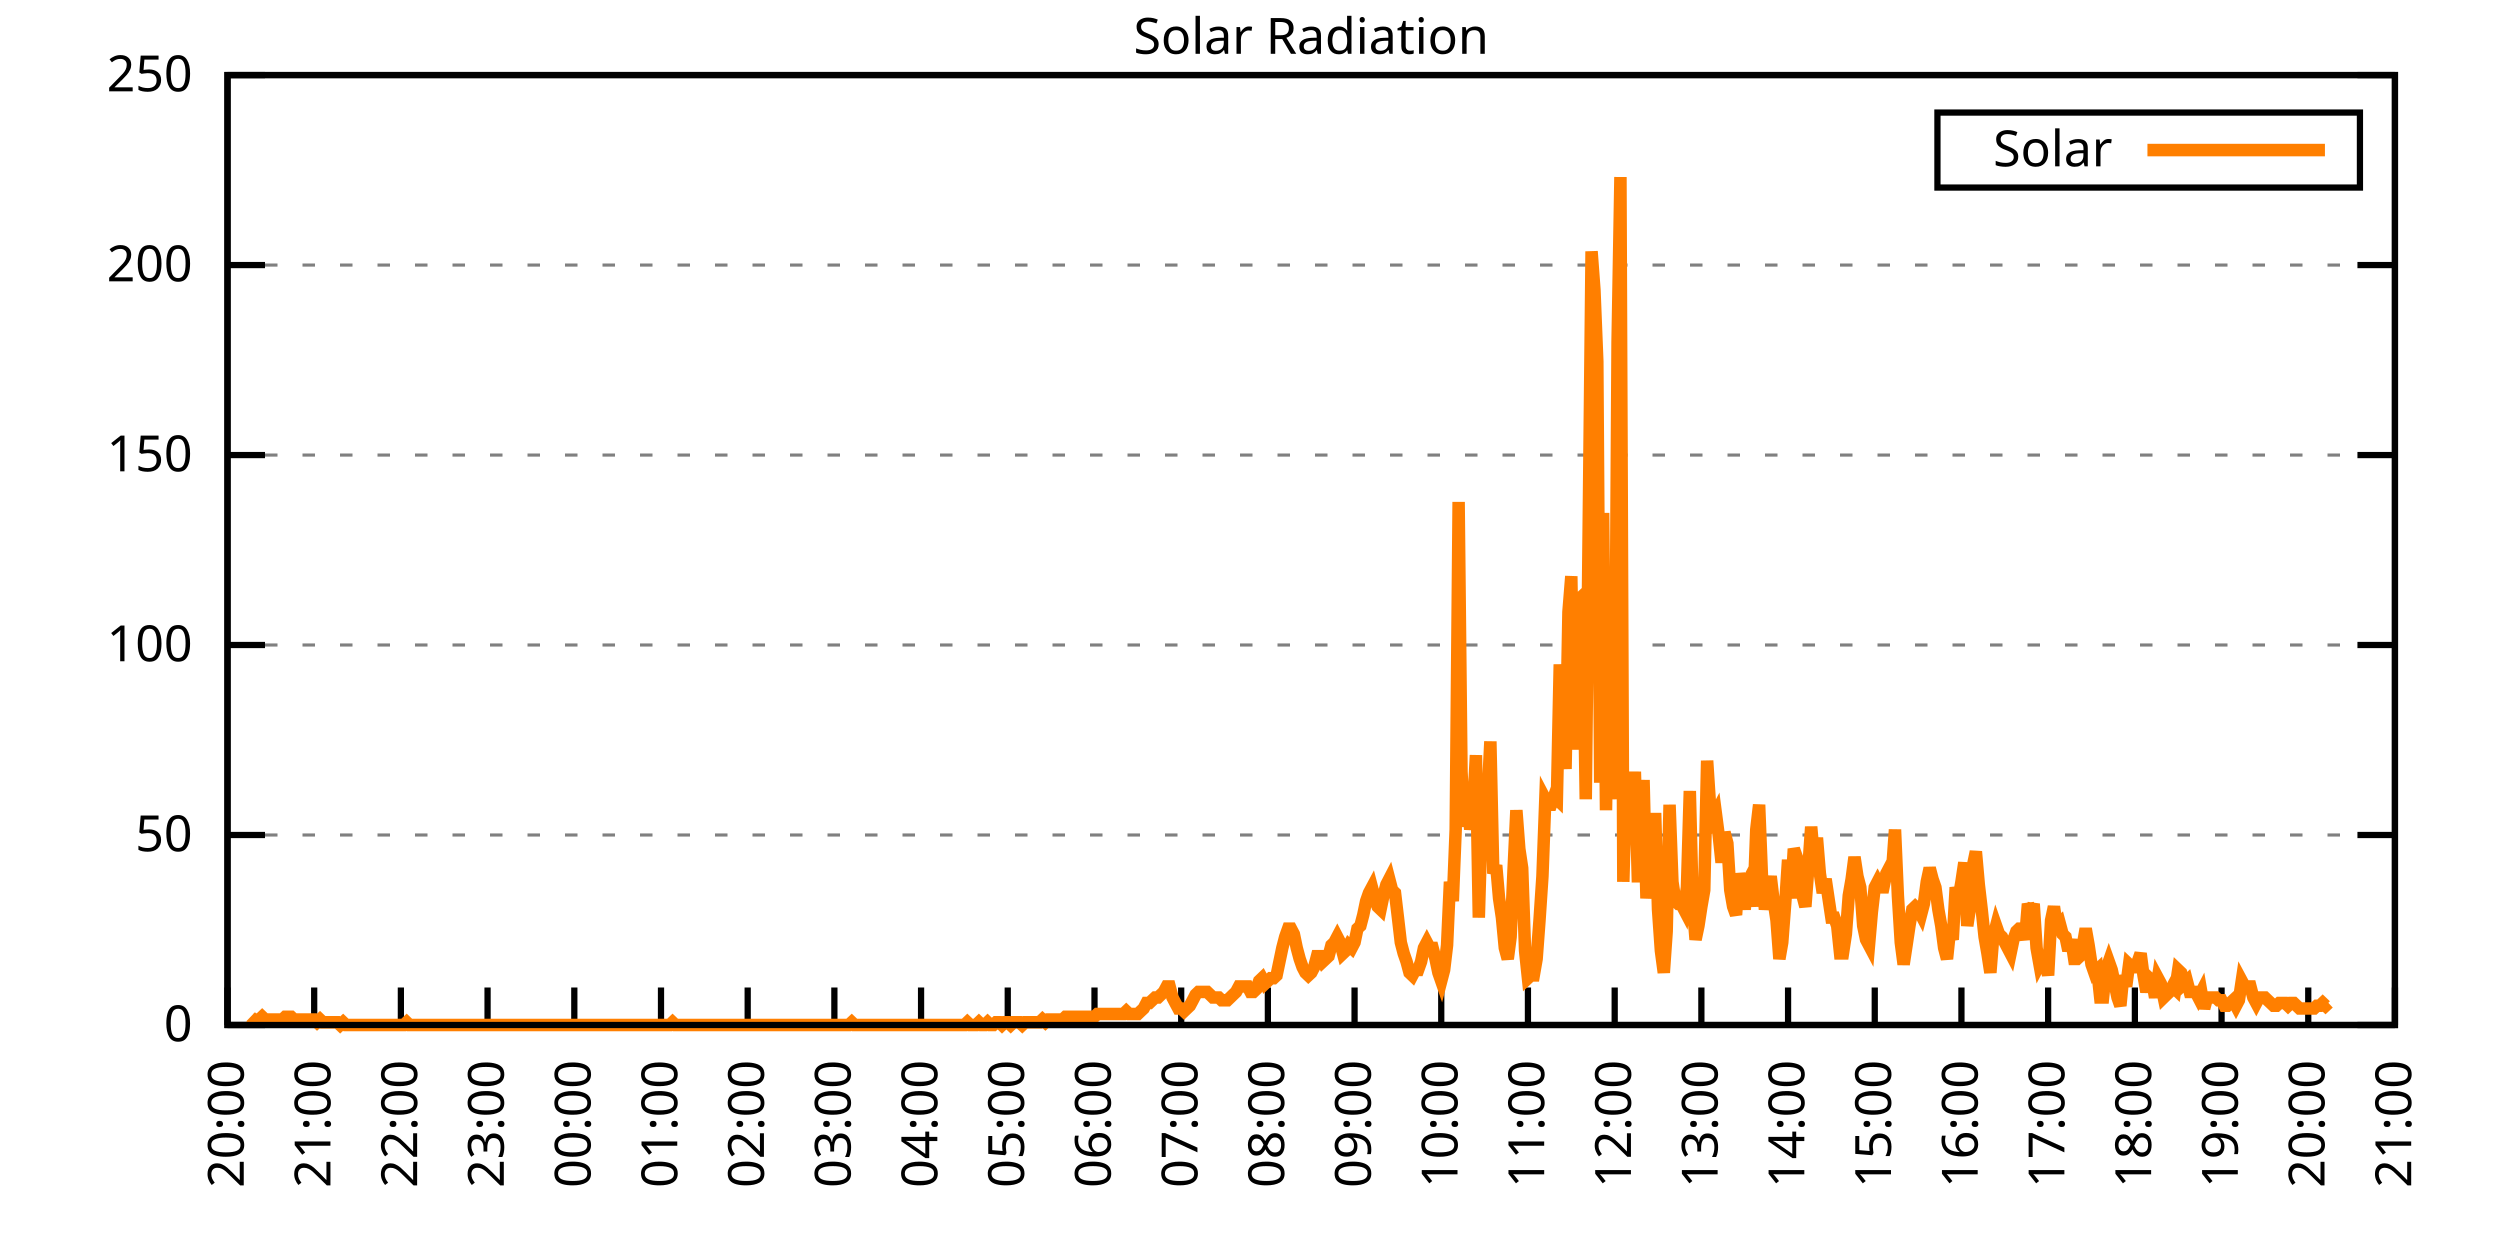
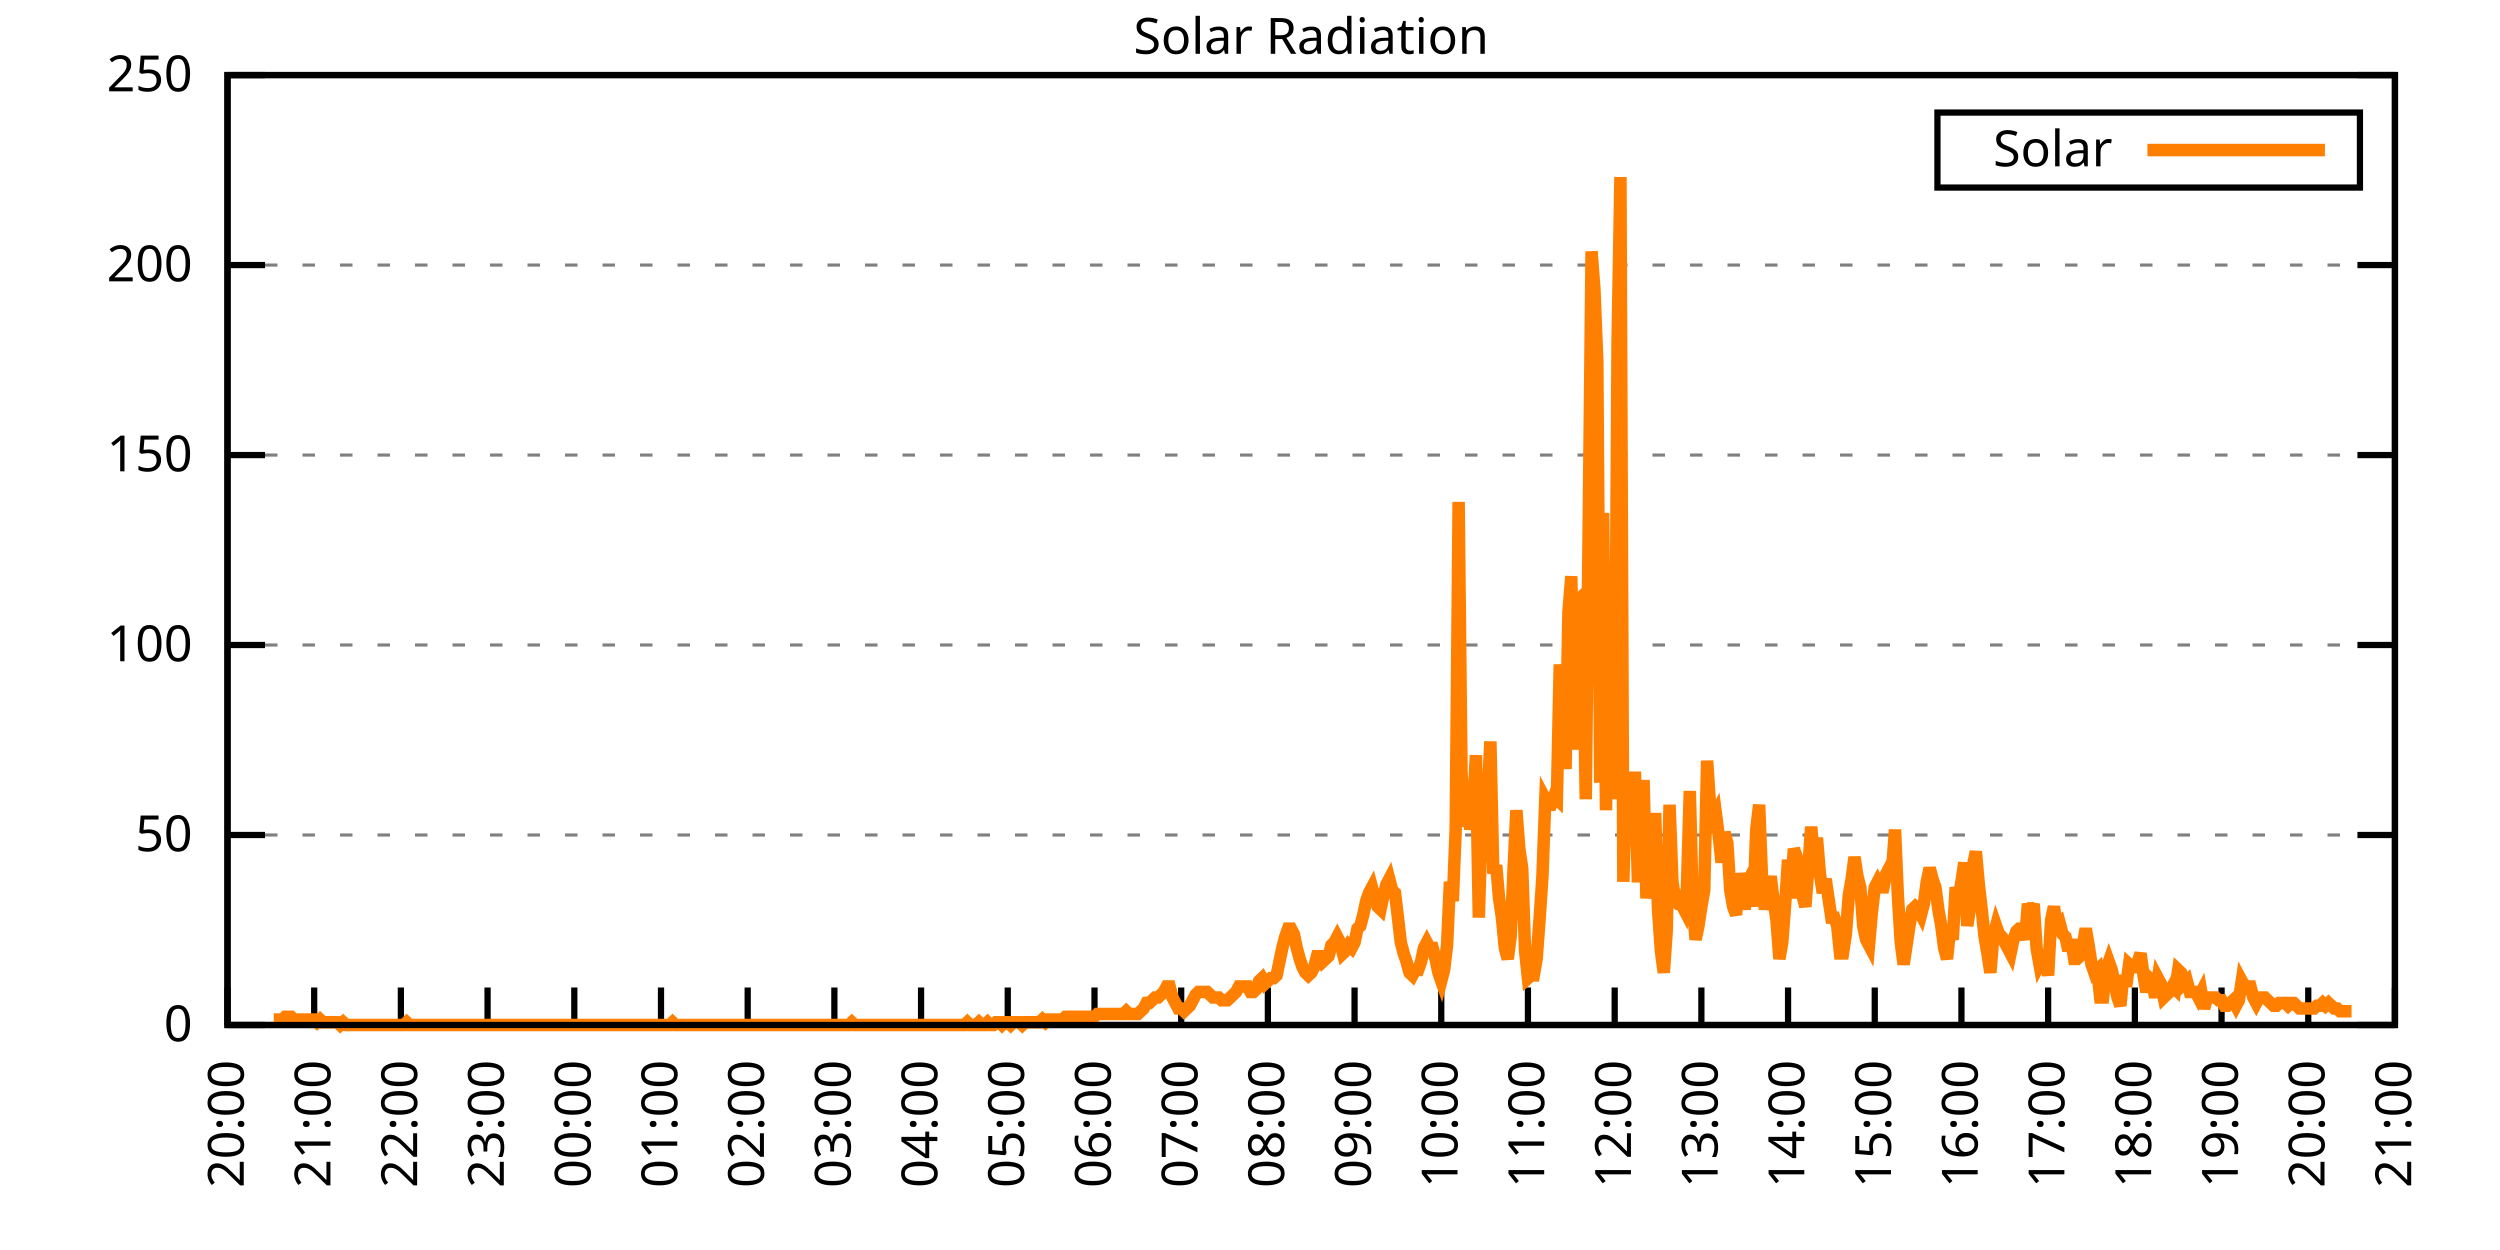
<svg xmlns="http://www.w3.org/2000/svg" xmlns:xlink="http://www.w3.org/1999/xlink" width="400" height="200" viewBox="0 0 400 200">
  <g id="gnuplot_canvas">
    <rect x="0" y="0" width="400" height="200" fill="none" />
    <defs>
      <circle id="gpDot" r="0.5" stroke-width="0.5" stroke="currentColor" />
      <path id="gpPt0" stroke-width="0.333" stroke="currentColor" d="M-1,0 h2 M0,-1 v2" />
      <path id="gpPt1" stroke-width="0.333" stroke="currentColor" d="M-1,-1 L1,1 M1,-1 L-1,1" />
      <path id="gpPt2" stroke-width="0.333" stroke="currentColor" d="M-1,0 L1,0 M0,-1 L0,1 M-1,-1 L1,1 M-1,1 L1,-1" />
      <rect id="gpPt3" stroke-width="0.333" stroke="currentColor" x="-1" y="-1" width="2" height="2" />
      <rect id="gpPt4" stroke-width="0.333" stroke="currentColor" fill="currentColor" x="-1" y="-1" width="2" height="2" />
      <circle id="gpPt5" stroke-width="0.333" stroke="currentColor" cx="0" cy="0" r="1" />
      <use xlink:href="#gpPt5" id="gpPt6" fill="currentColor" stroke="none" />
      <path id="gpPt7" stroke-width="0.333" stroke="currentColor" d="M0,-1.33 L-1.33,0.67 L1.33,0.67 z" />
      <use xlink:href="#gpPt7" id="gpPt8" fill="currentColor" stroke="none" />
      <use xlink:href="#gpPt7" id="gpPt9" stroke="currentColor" transform="rotate(180)" />
      <use xlink:href="#gpPt9" id="gpPt10" fill="currentColor" stroke="none" />
      <use xlink:href="#gpPt3" id="gpPt11" stroke="currentColor" transform="rotate(45)" />
      <use xlink:href="#gpPt11" id="gpPt12" fill="currentColor" stroke="none" />
      <path id="gpPt13" stroke-width="0.333" stroke="currentColor" d="M0,1.330 L1.265,0.411 L0.782,-1.067 L-0.782,-1.076 L-1.265,0.411 z" />
      <use xlink:href="#gpPt13" id="gpPt14" fill="currentColor" stroke="none" />
      <filter id="textbox" filterUnits="objectBoundingBox" x="0" y="0" height="1" width="1">
        <feFlood flood-color="white" flood-opacity="1" result="bgnd" />
        <feComposite in="SourceGraphic" in2="bgnd" operator="atop" />
      </filter>
      <filter id="greybox" filterUnits="objectBoundingBox" x="0" y="0" height="1" width="1">
        <feFlood flood-color="lightgrey" flood-opacity="1" result="grey" />
        <feComposite in="SourceGraphic" in2="grey" operator="atop" />
      </filter>
    </defs>
    <g fill="none" color="white" stroke="currentColor" stroke-width="1.00" stroke-linecap="butt" stroke-linejoin="miter">
</g>
    <g fill="none" color="black" stroke="currentColor" stroke-width="1.00" stroke-linecap="butt" stroke-linejoin="miter">
      <g stroke="none" shape-rendering="crispEdges">
        <polygon fill="rgb(255, 255, 255)" points="36.40,164.00 383.18,164.00 383.18,12.02 36.40,12.02 " />
      </g>
    </g>
    <g fill="none" color="black" stroke="currentColor" stroke-width="1.00" stroke-linecap="butt" stroke-linejoin="miter">
</g>
    <g fill="none" color="black" stroke="black" stroke-width="0.50" stroke-linecap="butt" stroke-linejoin="miter">
</g>
    <g fill="none" color="gray" stroke="currentColor" stroke-width="0.50" stroke-linecap="butt" stroke-linejoin="miter">
      <path stroke="gray" stroke-dasharray="2,4" class="gridline" d="M36.40,164.00 L383.19,164.00  " />
    </g>
    <g fill="none" color="gray" stroke="gray" stroke-width="1.00" stroke-linecap="butt" stroke-linejoin="miter">
</g>
    <g fill="none" color="black" stroke="currentColor" stroke-width="1.00" stroke-linecap="butt" stroke-linejoin="miter">
      <path stroke="black" d="M36.40,164.00 L42.40,164.00 M383.19,164.00 L377.19,164.00  " />
      <g transform="translate(30.80,166.60)" stroke="none" fill="black" font-family="Sans" font-size="8.00" text-anchor="end">
        <text>
          <tspan font-family="Sans"> 0</tspan>
        </text>
      </g>
    </g>
    <g fill="none" color="black" stroke="currentColor" stroke-width="1.00" stroke-linecap="butt" stroke-linejoin="miter">
</g>
    <g fill="none" color="black" stroke="black" stroke-width="0.50" stroke-linecap="butt" stroke-linejoin="miter">
</g>
    <g fill="none" color="gray" stroke="currentColor" stroke-width="0.50" stroke-linecap="butt" stroke-linejoin="miter">
      <path stroke="gray" stroke-dasharray="2,4" class="gridline" d="M36.40,133.60 L383.19,133.60  " />
    </g>
    <g fill="none" color="gray" stroke="gray" stroke-width="1.00" stroke-linecap="butt" stroke-linejoin="miter">
</g>
    <g fill="none" color="black" stroke="currentColor" stroke-width="1.00" stroke-linecap="butt" stroke-linejoin="miter">
      <path stroke="black" d="M36.40,133.60 L42.40,133.60 M383.19,133.60 L377.19,133.60  " />
      <g transform="translate(30.80,136.20)" stroke="none" fill="black" font-family="Sans" font-size="8.00" text-anchor="end">
        <text>
          <tspan font-family="Sans"> 50</tspan>
        </text>
      </g>
    </g>
    <g fill="none" color="black" stroke="currentColor" stroke-width="1.00" stroke-linecap="butt" stroke-linejoin="miter">
</g>
    <g fill="none" color="black" stroke="black" stroke-width="0.50" stroke-linecap="butt" stroke-linejoin="miter">
</g>
    <g fill="none" color="gray" stroke="currentColor" stroke-width="0.50" stroke-linecap="butt" stroke-linejoin="miter">
      <path stroke="gray" stroke-dasharray="2,4" class="gridline" d="M36.40,103.20 L383.19,103.20  " />
    </g>
    <g fill="none" color="gray" stroke="gray" stroke-width="1.00" stroke-linecap="butt" stroke-linejoin="miter">
</g>
    <g fill="none" color="black" stroke="currentColor" stroke-width="1.00" stroke-linecap="butt" stroke-linejoin="miter">
      <path stroke="black" d="M36.40,103.20 L42.40,103.20 M383.19,103.20 L377.19,103.20  " />
      <g transform="translate(30.80,105.80)" stroke="none" fill="black" font-family="Sans" font-size="8.00" text-anchor="end">
        <text>
          <tspan font-family="Sans"> 100</tspan>
        </text>
      </g>
    </g>
    <g fill="none" color="black" stroke="currentColor" stroke-width="1.00" stroke-linecap="butt" stroke-linejoin="miter">
</g>
    <g fill="none" color="black" stroke="black" stroke-width="0.50" stroke-linecap="butt" stroke-linejoin="miter">
</g>
    <g fill="none" color="gray" stroke="currentColor" stroke-width="0.50" stroke-linecap="butt" stroke-linejoin="miter">
      <path stroke="gray" stroke-dasharray="2,4" class="gridline" d="M36.40,72.81 L383.19,72.81  " />
    </g>
    <g fill="none" color="gray" stroke="gray" stroke-width="1.00" stroke-linecap="butt" stroke-linejoin="miter">
</g>
    <g fill="none" color="black" stroke="currentColor" stroke-width="1.00" stroke-linecap="butt" stroke-linejoin="miter">
      <path stroke="black" d="M36.40,72.81 L42.40,72.81 M383.19,72.81 L377.19,72.81  " />
      <g transform="translate(30.80,75.41)" stroke="none" fill="black" font-family="Sans" font-size="8.00" text-anchor="end">
        <text>
          <tspan font-family="Sans"> 150</tspan>
        </text>
      </g>
    </g>
    <g fill="none" color="black" stroke="currentColor" stroke-width="1.00" stroke-linecap="butt" stroke-linejoin="miter">
</g>
    <g fill="none" color="black" stroke="black" stroke-width="0.50" stroke-linecap="butt" stroke-linejoin="miter">
</g>
    <g fill="none" color="gray" stroke="currentColor" stroke-width="0.50" stroke-linecap="butt" stroke-linejoin="miter">
      <path stroke="gray" stroke-dasharray="2,4" class="gridline" d="M36.40,42.41 L383.19,42.41  " />
    </g>
    <g fill="none" color="gray" stroke="gray" stroke-width="1.00" stroke-linecap="butt" stroke-linejoin="miter">
</g>
    <g fill="none" color="black" stroke="currentColor" stroke-width="1.00" stroke-linecap="butt" stroke-linejoin="miter">
      <path stroke="black" d="M36.40,42.41 L42.40,42.41 M383.19,42.41 L377.19,42.41  " />
      <g transform="translate(30.80,45.01)" stroke="none" fill="black" font-family="Sans" font-size="8.00" text-anchor="end">
        <text>
          <tspan font-family="Sans"> 200</tspan>
        </text>
      </g>
    </g>
    <g fill="none" color="black" stroke="currentColor" stroke-width="1.00" stroke-linecap="butt" stroke-linejoin="miter">
</g>
    <g fill="none" color="black" stroke="black" stroke-width="0.50" stroke-linecap="butt" stroke-linejoin="miter">
</g>
    <g fill="none" color="gray" stroke="currentColor" stroke-width="0.50" stroke-linecap="butt" stroke-linejoin="miter">
      <path stroke="gray" stroke-dasharray="2,4" class="gridline" d="M36.40,12.01 L383.19,12.01  " />
    </g>
    <g fill="none" color="gray" stroke="gray" stroke-width="1.00" stroke-linecap="butt" stroke-linejoin="miter">
</g>
    <g fill="none" color="black" stroke="currentColor" stroke-width="1.00" stroke-linecap="butt" stroke-linejoin="miter">
      <path stroke="black" d="M36.40,12.01 L42.40,12.01 M383.19,12.01 L377.19,12.01  " />
      <g transform="translate(30.80,14.61)" stroke="none" fill="black" font-family="Sans" font-size="8.00" text-anchor="end">
        <text>
          <tspan font-family="Sans"> 250</tspan>
        </text>
      </g>
    </g>
    <g fill="none" color="black" stroke="currentColor" stroke-width="1.00" stroke-linecap="butt" stroke-linejoin="miter">
      <path stroke="black" d="M36.40,164.00 L36.40,158.00  " />
      <g transform="translate(39.00,169.60) rotate(270.00)" stroke="none" fill="black" font-family="Sans" font-size="8.00" text-anchor="end">
        <text>
          <tspan font-family="Sans">20:00</tspan>
        </text>
      </g>
    </g>
    <g fill="none" color="black" stroke="currentColor" stroke-width="1.00" stroke-linecap="butt" stroke-linejoin="miter">
      <path stroke="black" d="M50.27,164.00 L50.27,158.00  " />
      <g transform="translate(52.87,169.60) rotate(270.00)" stroke="none" fill="black" font-family="Sans" font-size="8.00" text-anchor="end">
        <text>
          <tspan font-family="Sans">21:00</tspan>
        </text>
      </g>
    </g>
    <g fill="none" color="black" stroke="currentColor" stroke-width="1.00" stroke-linecap="butt" stroke-linejoin="miter">
      <path stroke="black" d="M64.14,164.00 L64.14,158.00  " />
      <g transform="translate(66.74,169.60) rotate(270.00)" stroke="none" fill="black" font-family="Sans" font-size="8.00" text-anchor="end">
        <text>
          <tspan font-family="Sans">22:00</tspan>
        </text>
      </g>
    </g>
    <g fill="none" color="black" stroke="currentColor" stroke-width="1.00" stroke-linecap="butt" stroke-linejoin="miter">
      <path stroke="black" d="M78.01,164.00 L78.01,158.00  " />
      <g transform="translate(80.61,169.60) rotate(270.00)" stroke="none" fill="black" font-family="Sans" font-size="8.00" text-anchor="end">
        <text>
          <tspan font-family="Sans">23:00</tspan>
        </text>
      </g>
    </g>
    <g fill="none" color="black" stroke="currentColor" stroke-width="1.00" stroke-linecap="butt" stroke-linejoin="miter">
      <path stroke="black" d="M91.89,164.00 L91.89,158.00  " />
      <g transform="translate(94.49,169.60) rotate(270.00)" stroke="none" fill="black" font-family="Sans" font-size="8.00" text-anchor="end">
        <text>
          <tspan font-family="Sans">00:00</tspan>
        </text>
      </g>
    </g>
    <g fill="none" color="black" stroke="currentColor" stroke-width="1.00" stroke-linecap="butt" stroke-linejoin="miter">
      <path stroke="black" d="M105.76,164.00 L105.76,158.00  " />
      <g transform="translate(108.36,169.60) rotate(270.00)" stroke="none" fill="black" font-family="Sans" font-size="8.00" text-anchor="end">
        <text>
          <tspan font-family="Sans">01:00</tspan>
        </text>
      </g>
    </g>
    <g fill="none" color="black" stroke="currentColor" stroke-width="1.00" stroke-linecap="butt" stroke-linejoin="miter">
      <path stroke="black" d="M119.63,164.00 L119.63,158.00  " />
      <g transform="translate(122.23,169.60) rotate(270.00)" stroke="none" fill="black" font-family="Sans" font-size="8.00" text-anchor="end">
        <text>
          <tspan font-family="Sans">02:00</tspan>
        </text>
      </g>
    </g>
    <g fill="none" color="black" stroke="currentColor" stroke-width="1.00" stroke-linecap="butt" stroke-linejoin="miter">
      <path stroke="black" d="M133.50,164.00 L133.50,158.00  " />
      <g transform="translate(136.10,169.60) rotate(270.00)" stroke="none" fill="black" font-family="Sans" font-size="8.00" text-anchor="end">
        <text>
          <tspan font-family="Sans">03:00</tspan>
        </text>
      </g>
    </g>
    <g fill="none" color="black" stroke="currentColor" stroke-width="1.00" stroke-linecap="butt" stroke-linejoin="miter">
      <path stroke="black" d="M147.37,164.00 L147.37,158.00  " />
      <g transform="translate(149.97,169.60) rotate(270.00)" stroke="none" fill="black" font-family="Sans" font-size="8.00" text-anchor="end">
        <text>
          <tspan font-family="Sans">04:00</tspan>
        </text>
      </g>
    </g>
    <g fill="none" color="black" stroke="currentColor" stroke-width="1.00" stroke-linecap="butt" stroke-linejoin="miter">
      <path stroke="black" d="M161.24,164.00 L161.24,158.00  " />
      <g transform="translate(163.84,169.60) rotate(270.00)" stroke="none" fill="black" font-family="Sans" font-size="8.00" text-anchor="end">
        <text>
          <tspan font-family="Sans">05:00</tspan>
        </text>
      </g>
    </g>
    <g fill="none" color="black" stroke="currentColor" stroke-width="1.00" stroke-linecap="butt" stroke-linejoin="miter">
      <path stroke="black" d="M175.12,164.00 L175.12,158.00  " />
      <g transform="translate(177.72,169.60) rotate(270.00)" stroke="none" fill="black" font-family="Sans" font-size="8.00" text-anchor="end">
        <text>
          <tspan font-family="Sans">06:00</tspan>
        </text>
      </g>
    </g>
    <g fill="none" color="black" stroke="currentColor" stroke-width="1.00" stroke-linecap="butt" stroke-linejoin="miter">
      <path stroke="black" d="M188.99,164.00 L188.99,158.00  " />
      <g transform="translate(191.59,169.60) rotate(270.00)" stroke="none" fill="black" font-family="Sans" font-size="8.00" text-anchor="end">
        <text>
          <tspan font-family="Sans">07:00</tspan>
        </text>
      </g>
    </g>
    <g fill="none" color="black" stroke="currentColor" stroke-width="1.00" stroke-linecap="butt" stroke-linejoin="miter">
      <path stroke="black" d="M202.86,164.00 L202.86,158.00  " />
      <g transform="translate(205.46,169.60) rotate(270.00)" stroke="none" fill="black" font-family="Sans" font-size="8.00" text-anchor="end">
        <text>
          <tspan font-family="Sans">08:00</tspan>
        </text>
      </g>
    </g>
    <g fill="none" color="black" stroke="currentColor" stroke-width="1.00" stroke-linecap="butt" stroke-linejoin="miter">
      <path stroke="black" d="M216.73,164.00 L216.73,158.00  " />
      <g transform="translate(219.33,169.60) rotate(270.00)" stroke="none" fill="black" font-family="Sans" font-size="8.00" text-anchor="end">
        <text>
          <tspan font-family="Sans">09:00</tspan>
        </text>
      </g>
    </g>
    <g fill="none" color="black" stroke="currentColor" stroke-width="1.00" stroke-linecap="butt" stroke-linejoin="miter">
      <path stroke="black" d="M230.60,164.00 L230.60,158.00  " />
      <g transform="translate(233.20,169.60) rotate(270.00)" stroke="none" fill="black" font-family="Sans" font-size="8.00" text-anchor="end">
        <text>
          <tspan font-family="Sans">10:00</tspan>
        </text>
      </g>
    </g>
    <g fill="none" color="black" stroke="currentColor" stroke-width="1.00" stroke-linecap="butt" stroke-linejoin="miter">
      <path stroke="black" d="M244.47,164.00 L244.47,158.00  " />
      <g transform="translate(247.07,169.60) rotate(270.00)" stroke="none" fill="black" font-family="Sans" font-size="8.00" text-anchor="end">
        <text>
          <tspan font-family="Sans">11:00</tspan>
        </text>
      </g>
    </g>
    <g fill="none" color="black" stroke="currentColor" stroke-width="1.00" stroke-linecap="butt" stroke-linejoin="miter">
      <path stroke="black" d="M258.35,164.00 L258.35,158.00  " />
      <g transform="translate(260.95,169.60) rotate(270.00)" stroke="none" fill="black" font-family="Sans" font-size="8.00" text-anchor="end">
        <text>
          <tspan font-family="Sans">12:00</tspan>
        </text>
      </g>
    </g>
    <g fill="none" color="black" stroke="currentColor" stroke-width="1.00" stroke-linecap="butt" stroke-linejoin="miter">
      <path stroke="black" d="M272.22,164.00 L272.22,158.00  " />
      <g transform="translate(274.82,169.60) rotate(270.00)" stroke="none" fill="black" font-family="Sans" font-size="8.00" text-anchor="end">
        <text>
          <tspan font-family="Sans">13:00</tspan>
        </text>
      </g>
    </g>
    <g fill="none" color="black" stroke="currentColor" stroke-width="1.00" stroke-linecap="butt" stroke-linejoin="miter">
      <path stroke="black" d="M286.09,164.00 L286.09,158.00  " />
      <g transform="translate(288.69,169.60) rotate(270.00)" stroke="none" fill="black" font-family="Sans" font-size="8.00" text-anchor="end">
        <text>
          <tspan font-family="Sans">14:00</tspan>
        </text>
      </g>
    </g>
    <g fill="none" color="black" stroke="currentColor" stroke-width="1.00" stroke-linecap="butt" stroke-linejoin="miter">
      <path stroke="black" d="M299.96,164.00 L299.96,158.00  " />
      <g transform="translate(302.56,169.60) rotate(270.00)" stroke="none" fill="black" font-family="Sans" font-size="8.00" text-anchor="end">
        <text>
          <tspan font-family="Sans">15:00</tspan>
        </text>
      </g>
    </g>
    <g fill="none" color="black" stroke="currentColor" stroke-width="1.00" stroke-linecap="butt" stroke-linejoin="miter">
      <path stroke="black" d="M313.83,164.00 L313.83,158.00  " />
      <g transform="translate(316.43,169.60) rotate(270.00)" stroke="none" fill="black" font-family="Sans" font-size="8.00" text-anchor="end">
        <text>
          <tspan font-family="Sans">16:00</tspan>
        </text>
      </g>
    </g>
    <g fill="none" color="black" stroke="currentColor" stroke-width="1.00" stroke-linecap="butt" stroke-linejoin="miter">
      <path stroke="black" d="M327.70,164.00 L327.70,158.00  " />
      <g transform="translate(330.30,169.60) rotate(270.00)" stroke="none" fill="black" font-family="Sans" font-size="8.00" text-anchor="end">
        <text>
          <tspan font-family="Sans">17:00</tspan>
        </text>
      </g>
    </g>
    <g fill="none" color="black" stroke="currentColor" stroke-width="1.00" stroke-linecap="butt" stroke-linejoin="miter">
      <path stroke="black" d="M341.58,164.00 L341.58,158.00  " />
      <g transform="translate(344.18,169.60) rotate(270.00)" stroke="none" fill="black" font-family="Sans" font-size="8.00" text-anchor="end">
        <text>
          <tspan font-family="Sans">18:00</tspan>
        </text>
      </g>
    </g>
    <g fill="none" color="black" stroke="currentColor" stroke-width="1.00" stroke-linecap="butt" stroke-linejoin="miter">
      <path stroke="black" d="M355.45,164.00 L355.45,158.00  " />
      <g transform="translate(358.05,169.60) rotate(270.00)" stroke="none" fill="black" font-family="Sans" font-size="8.00" text-anchor="end">
        <text>
          <tspan font-family="Sans">19:00</tspan>
        </text>
      </g>
    </g>
    <g fill="none" color="black" stroke="currentColor" stroke-width="1.00" stroke-linecap="butt" stroke-linejoin="miter">
      <path stroke="black" d="M369.32,164.00 L369.32,158.00  " />
      <g transform="translate(371.92,169.60) rotate(270.00)" stroke="none" fill="black" font-family="Sans" font-size="8.00" text-anchor="end">
        <text>
          <tspan font-family="Sans">20:00</tspan>
        </text>
      </g>
    </g>
    <g fill="none" color="black" stroke="currentColor" stroke-width="1.00" stroke-linecap="butt" stroke-linejoin="miter">
      <path stroke="black" d="M383.19,164.00 L383.19,158.00  " />
      <g transform="translate(385.79,169.60) rotate(270.00)" stroke="none" fill="black" font-family="Sans" font-size="8.00" text-anchor="end">
        <text>
          <tspan font-family="Sans">21:00</tspan>
        </text>
      </g>
    </g>
    <g fill="none" color="black" stroke="currentColor" stroke-width="1.00" stroke-linecap="butt" stroke-linejoin="miter">
</g>
    <g fill="none" color="black" stroke="currentColor" stroke-width="1.00" stroke-linecap="butt" stroke-linejoin="miter">
      <path stroke="black" d="M36.40,12.01 L36.40,164.00 L383.19,164.00 L383.19,12.01 L36.40,12.01 Z  " />
    </g>
    <g fill="none" color="black" stroke="currentColor" stroke-width="1.00" stroke-linecap="butt" stroke-linejoin="miter">
</g>
    <g fill="none" color="black" stroke="currentColor" stroke-width="1.00" stroke-linecap="butt" stroke-linejoin="miter">
      <path stroke="black" d="M309.99,30.01 L309.99,18.01 L377.59,18.01 L377.59,30.01 L309.99,30.01 Z  " />
    </g>
    <g id="Solar_Radiation_plot_1">
      <g fill="none" color="white" stroke="black" stroke-width="2.00" stroke-linecap="butt" stroke-linejoin="miter">
</g>
      <g fill="none" color="black" stroke="currentColor" stroke-width="2.00" stroke-linecap="butt" stroke-linejoin="miter">
        <g transform="translate(337.99,26.61)" stroke="none" fill="black" font-family="Sans" font-size="8.00" text-anchor="end">
          <text>
            <tspan font-family="Sans">Solar</tspan>
          </text>
        </g>
      </g>
      <g fill="none" color="black" stroke="currentColor" stroke-width="2.00" stroke-linecap="butt" stroke-linejoin="miter">
-         <path stroke="rgb(255, 127,   0)" d="M343.59,24.01 L371.99,24.01 M40.10,162.68 L40.56,163.12 L41.02,163.12 L41.49,163.12 L41.95,162.68 L42.41,163.12   L42.87,163.12 L43.34,163.12 L43.80,163.12 L44.26,163.12 L44.72,163.12 L45.19,163.12 L45.65,162.68 L46.11,162.68   L46.57,162.68 L47.03,163.12 L47.50,163.12 L47.96,163.12 L48.42,163.12 L48.88,163.12 L49.35,163.12 L49.81,163.12   L50.27,163.12 L50.73,163.56 L51.20,163.12 L51.66,163.56 L52.12,163.56 L52.58,163.56 L53.05,163.56 L53.51,163.56   L53.97,163.56 L54.43,164.00 L54.90,163.56 L55.36,164.00 L55.82,164.00 L56.28,164.00 L56.75,164.00 L57.21,164.00   L57.67,164.00 L58.13,164.00 L58.59,164.00 L59.06,164.00 L59.52,164.00 L59.98,164.00 L60.44,164.00 L60.91,164.00   L61.37,164.00 L61.83,164.00 L62.29,164.00 L62.76,164.00 L63.22,164.00 L63.68,164.00 L64.14,164.00 L64.61,164.00   L65.07,163.56 L65.53,164.00 L65.99,164.00 L66.46,164.00 L66.92,164.00 L67.38,164.00 L67.84,164.00 L68.30,164.00   L68.77,164.00 L69.23,164.00 L69.69,164.00 L70.15,164.00 L70.62,164.00 L71.08,164.00 L71.54,164.00 L72.00,164.00   L72.47,164.00 L72.93,164.00 L73.39,164.00 L73.85,164.00 L74.32,164.00 L74.78,164.00 L75.24,164.00 L75.70,164.00   L76.17,164.00 L76.63,164.00 L77.09,164.00 L77.55,164.00 L78.01,164.00 L78.48,164.00 L78.94,164.00 L79.40,164.00   L79.86,164.00 L80.33,164.00 L80.79,164.00 L81.25,164.00 L81.71,164.00 L82.18,164.00 L82.64,164.00 L83.10,164.00   L83.56,164.00 L84.03,164.00 L84.49,164.00 L84.95,164.00 L85.41,164.00 L85.88,164.00 L86.34,164.00 L86.80,164.00   L87.26,164.00 L87.72,164.00 L88.19,164.00 L88.65,164.00 L89.11,164.00 L89.57,164.00 L90.04,164.00 L90.50,164.00   L90.96,164.00 L91.42,164.00 L91.89,164.00 L92.35,164.00 L92.81,164.00 L93.27,164.00 L93.74,164.00 L94.20,164.00   L94.66,164.00 L95.12,164.00 L95.59,164.00 L96.05,164.00 L96.51,164.00 L96.97,164.00 L97.44,164.00 L97.90,164.00   L98.36,164.00 L98.82,164.00 L99.28,164.00 L99.75,164.00 L100.21,164.00 L100.67,164.00 L101.13,164.00 L101.60,164.00   L102.06,164.00 L102.52,164.00 L102.98,164.00 L103.45,164.00 L103.91,164.00 L104.37,164.00 L104.83,164.00 L105.30,164.00   L105.76,164.00 L106.22,164.00 L106.68,164.00 L107.15,164.00 L107.61,163.56 L108.07,164.00 L108.53,164.00 L108.99,164.00   L109.46,164.00 L109.92,164.00 L110.38,164.00 L110.84,164.00 L111.31,164.00 L111.77,164.00 L112.23,164.00 L112.69,164.00   L113.16,164.00 L113.62,164.00 L114.08,164.00 L114.54,164.00 L115.01,164.00 L115.47,164.00 L115.93,164.00 L116.39,164.00   L116.86,164.00 L117.32,164.00 L117.78,164.00 L118.24,164.00 L118.70,164.00 L119.17,164.00 L119.63,164.00 L120.09,164.00   L120.55,164.00 L121.02,164.00 L121.48,164.00 L121.94,164.00 L122.40,164.00 L122.87,164.00 L123.33,164.00 L123.79,164.00   L124.25,164.00 L124.72,164.00 L125.18,164.00 L125.64,164.00 L126.10,164.00 L126.57,164.00 L127.03,164.00 L127.49,164.00   L127.95,164.00 L128.41,164.00 L128.88,164.00 L129.34,164.00 L129.80,164.00 L130.26,164.00 L130.73,164.00 L131.19,164.00   L131.65,164.00 L132.11,164.00 L132.58,164.00 L133.04,164.00 L133.50,164.00 L133.96,164.00 L134.43,164.00 L134.89,164.00   L135.35,164.00 L135.81,164.00 L136.28,163.56 L136.74,164.00 L137.20,164.00 L137.66,164.00 L138.13,164.00 L138.59,164.00   L139.05,164.00 L139.51,164.00 L139.97,164.00 L140.44,164.00 L140.90,164.00 L141.36,164.00 L141.82,164.00 L142.29,164.00   L142.75,164.00 L143.21,164.00 L143.67,164.00 L144.14,164.00 L144.60,164.00 L145.06,164.00 L145.52,164.00 L145.99,164.00   L146.45,164.00 L146.91,164.00 L147.37,164.00 L147.84,164.00 L148.30,164.00 L148.76,164.00 L149.22,164.00 L149.68,164.00   L150.15,164.00 L150.61,164.00 L151.07,164.00 L151.53,164.00 L152.00,164.00 L152.46,164.00 L152.92,164.00 L153.38,164.00   L153.85,164.00 L154.31,164.00 L154.77,163.56 L155.23,164.00 L155.70,164.00 L156.16,164.00 L156.62,163.56 L157.08,164.00   L157.55,164.00 L158.01,163.56 L158.47,164.00 L158.93,164.00 L159.39,163.56 L159.86,163.56 L160.32,164.00 L160.78,163.56   L161.24,163.56 L161.71,164.00 L162.17,163.56 L162.63,163.56 L163.09,163.56 L163.56,164.00 L164.02,163.56 L164.48,163.56   L164.94,163.56 L165.41,163.56 L165.87,163.56 L166.33,163.56 L166.79,163.12 L167.26,163.56 L167.72,163.12 L168.18,163.12   L168.64,163.12 L169.10,163.12 L169.57,163.12 L170.03,163.12 L170.49,162.68 L170.95,162.68 L171.42,162.68 L171.88,162.68   L172.34,162.68 L172.80,162.68 L173.27,162.68 L173.73,162.68 L174.19,162.68 L174.65,162.68 L175.12,162.68 L175.58,162.24   L176.04,162.24 L176.50,162.24 L176.97,162.24 L177.43,162.24 L177.89,162.24 L178.35,162.24 L178.82,162.24 L179.28,162.24   L179.74,162.24 L180.20,161.80 L180.66,162.24 L181.13,162.24 L181.59,162.24 L182.05,162.24 L182.51,161.80 L182.98,161.36   L183.44,160.48 L183.90,160.48 L184.36,160.04 L184.83,159.60 L185.29,159.60 L185.75,159.15 L186.21,158.71 L186.68,157.83   L187.14,157.83 L187.60,159.60 L188.06,160.48 L188.53,161.36 L188.99,161.36 L189.45,161.80 L189.91,161.36 L190.37,160.92   L190.84,160.04 L191.30,159.15 L191.76,158.71 L192.22,158.71 L192.69,158.71 L193.15,158.71 L193.61,159.15 L194.07,159.60   L194.54,159.60 L195.00,159.60 L195.46,160.04 L195.92,160.04 L196.39,160.04 L196.85,159.60 L197.31,159.15 L197.77,158.71   L198.24,157.83 L198.70,157.83 L199.16,157.83 L199.62,157.83 L200.08,158.71 L200.55,158.71 L201.01,158.27 L201.47,156.95   L201.93,156.51 L202.40,157.39 L202.86,156.95 L203.32,156.51 L203.78,156.51 L204.25,156.07 L204.71,153.87 L205.17,151.67   L205.63,149.90 L206.10,148.58 L206.56,148.58 L207.02,149.46 L207.48,151.67 L207.95,153.43 L208.41,154.75 L208.87,155.63   L209.33,156.07 L209.80,155.63 L210.26,154.75 L210.72,152.99 L211.18,152.99 L211.64,153.87 L212.11,153.43 L212.57,152.99   L213.03,151.23 L213.49,150.79 L213.96,149.90 L214.42,150.79 L214.88,152.55 L215.34,152.11 L215.81,151.23 L216.27,151.67   L216.73,150.79 L217.19,148.58 L217.66,148.14 L218.12,146.38 L218.58,144.18 L219.04,142.86 L219.51,141.98 L219.97,143.74   L220.43,145.06 L220.89,145.50 L221.35,143.30 L221.82,141.54 L222.28,140.65 L222.74,142.42 L223.20,142.86 L223.67,146.82   L224.13,150.79 L224.59,152.55 L225.05,153.87 L225.52,155.63 L225.98,156.07 L226.44,155.19 L226.90,155.19 L227.37,153.87   L227.83,151.67 L228.29,150.79 L228.75,151.67 L229.22,151.67 L229.68,153.43 L230.14,155.63 L230.60,156.95 L231.06,155.19   L231.53,151.23 L231.99,141.09 L232.45,144.18 L232.91,132.73 L233.38,80.31 L233.84,123.47 L234.30,132.28 L234.76,125.24   L235.23,132.73 L235.69,129.64 L236.15,120.83 L236.61,146.82 L237.08,130.96 L237.54,133.61 L238.00,127.88 L238.46,118.63   L238.93,139.77 L239.39,138.45 L239.85,143.74 L240.31,146.82 L240.77,151.67 L241.24,153.43 L241.70,149.90 L242.16,139.33   L242.62,129.64 L243.09,135.81 L243.55,138.89 L244.01,152.11 L244.47,156.51 L244.94,156.07 L245.40,156.07 L245.86,153.43   L246.32,147.26 L246.79,140.21 L247.25,127.88 L247.71,128.76 L248.17,128.76 L248.64,127.44 L249.10,127.88 L249.56,106.30   L250.02,116.43 L250.49,123.03 L250.95,97.93 L251.41,92.20 L251.87,119.95 L252.33,96.16 L252.80,95.72 L253.26,97.93   L253.72,127.88 L254.18,85.15 L254.65,40.22 L255.11,46.39 L255.57,57.84 L256.03,125.24 L256.50,82.07 L256.96,129.64   L257.42,101.01 L257.88,114.22 L258.35,127.88 L258.81,54.76 L259.27,28.33 L259.73,141.09 L260.20,124.36 L260.66,126.12   L261.12,134.93 L261.58,123.47 L262.04,140.21 L262.51,140.21 L262.97,124.80 L263.43,143.74 L263.89,138.45 L264.36,142.86   L264.82,130.08 L265.28,145.50 L265.74,152.11 L266.21,155.63 L266.67,149.02 L267.13,128.76 L267.59,141.09 L268.06,144.18   L268.52,144.62 L268.98,144.62 L269.44,145.50 L269.91,141.98 L270.37,126.56 L270.83,144.62 L271.29,150.34 L271.75,148.14   L272.22,145.06 L272.68,142.42 L273.14,121.71 L273.60,128.76 L274.07,130.96 L274.53,130.08 L274.99,133.61 L275.45,138.01   L275.92,133.17 L276.38,134.93 L276.84,142.42 L277.30,145.06 L277.77,146.38 L278.23,139.77 L278.69,141.98 L279.15,145.50   L279.62,141.09 L280.08,140.21 L280.54,145.06 L281.00,132.73 L281.46,128.76 L281.93,140.65 L282.39,145.50 L282.85,142.86   L283.31,140.21 L283.78,144.18 L284.24,147.26 L284.70,153.43 L285.16,150.79 L285.63,144.62 L286.09,137.57 L286.55,143.74   L287.01,135.81 L287.48,137.13 L287.94,138.45 L288.40,143.30 L288.86,145.06 L289.33,138.89 L289.79,132.28 L290.25,137.57   L290.71,134.05 L291.18,139.77 L291.64,142.86 L292.10,140.65 L292.56,143.74 L293.02,146.82 L293.49,146.82 L293.95,148.14   L294.41,152.55 L294.87,152.55 L295.34,149.46 L295.80,143.30 L296.26,140.65 L296.72,137.13 L297.19,140.21 L297.65,141.98   L298.11,148.14 L298.57,150.34 L299.04,151.23 L299.50,145.94 L299.96,141.98 L300.42,141.09 L300.89,141.98 L301.35,141.98   L301.81,139.77 L302.27,138.89 L302.73,139.33 L303.20,132.73 L303.66,143.30 L304.12,150.79 L304.58,154.31 L305.05,151.23   L305.51,148.14 L305.97,145.50 L306.43,145.06 L306.90,145.50 L307.36,146.38 L307.82,144.62 L308.28,141.09 L308.75,138.89   L309.21,140.65 L309.67,141.98 L310.13,145.50 L310.60,148.14 L311.06,151.67 L311.52,153.43 L311.98,149.02 L312.44,150.34   L312.91,141.98 L313.37,143.74 L313.83,141.09 L314.29,138.01 L314.76,148.14 L315.22,145.06 L315.68,138.45 L316.14,136.25   L316.61,141.54 L317.07,145.50 L317.53,149.90 L317.99,152.55 L318.46,155.63 L318.92,149.90 L319.38,148.14 L319.84,149.46   L320.31,149.90 L320.77,150.79 L321.23,151.67 L321.69,152.55 L322.15,150.34 L322.62,149.02 L323.08,148.58 L323.54,148.58   L324.00,150.34 L324.47,144.62 L324.93,145.94 L325.39,144.62 L325.85,151.67 L326.32,154.31 L326.78,153.43 L327.24,153.43   L327.70,156.07 L328.17,147.26 L328.63,145.06 L329.09,148.14 L329.55,147.70 L330.02,149.46 L330.48,149.90 L330.94,152.11   L331.40,150.34 L331.87,153.43 L332.33,153.43 L332.79,152.99 L333.25,151.23 L333.71,148.58 L334.18,151.23 L334.64,154.31   L335.10,155.63 L335.56,155.19 L336.03,159.60 L336.49,159.60 L336.95,155.19 L337.41,153.87 L337.88,155.19 L338.34,157.39   L338.80,159.60 L339.26,160.92 L339.73,156.07 L340.19,157.83 L340.65,154.31 L341.11,154.75 L341.58,154.75 L342.04,153.87   L342.50,152.55 L342.96,156.07 L343.42,158.71 L343.89,156.51 L344.35,156.95 L344.81,159.60 L345.27,156.51 L345.74,157.39   L346.20,159.60 L346.66,159.15 L347.12,158.71 L347.59,157.83 L348.05,158.27 L348.51,155.19 L348.97,155.63 L349.44,157.39   L349.90,156.95 L350.36,158.71 L350.82,158.71 L351.29,158.71 L351.75,159.60 L352.21,158.71 L352.67,161.36 L353.13,159.60   L353.60,159.60 L354.06,159.60 L354.52,159.60 L354.98,160.04 L355.45,160.04 L355.91,160.92 L356.37,160.92 L356.83,160.48   L357.30,160.04 L357.76,160.92 L358.22,160.04 L358.68,156.95 L359.15,157.83 L359.61,157.83 L360.07,157.83 L360.53,159.60   L361.00,160.48 L361.46,159.60 L361.92,159.60 L362.38,159.60 L362.84,160.04 L363.31,160.48 L363.77,160.92 L364.23,160.92   L364.69,160.48 L365.16,160.48 L365.62,160.48 L366.08,160.92 L366.54,160.48 L367.01,160.48 L367.47,160.92 L367.93,161.36   L368.39,161.36 L368.86,161.36 L369.32,161.36 L369.78,161.36 L370.24,161.36 L370.71,160.92 L371.17,160.92 L371.63,160.48   L372.09,160.92 L372.56,160.48  " />
+         <path stroke="rgb(255, 127,   0)" d="M343.59,24.01 L371.99,24.01 M43.80,163.12 L44.26,163.12 L44.72,163.12 L45.19,163.12 L45.65,162.68 L46.11,162.68   L46.57,162.68 L47.03,163.12 L47.50,163.12 L47.96,163.12 L48.42,163.12 L48.88,163.12 L49.35,163.12 L49.81,163.12   L50.27,163.12 L50.73,163.56 L51.20,163.12 L51.66,163.56 L52.12,163.56 L52.58,163.56 L53.05,163.56 L53.51,163.56   L53.97,163.56 L54.43,164.00 L54.90,163.56 L55.36,164.00 L55.82,164.00 L56.28,164.00 L56.75,164.00 L57.21,164.00   L57.67,164.00 L58.13,164.00 L58.59,164.00 L59.06,164.00 L59.52,164.00 L59.98,164.00 L60.44,164.00 L60.91,164.00   L61.37,164.00 L61.83,164.00 L62.29,164.00 L62.76,164.00 L63.22,164.00 L63.68,164.00 L64.14,164.00 L64.61,164.00   L65.07,163.56 L65.53,164.00 L65.99,164.00 L66.46,164.00 L66.92,164.00 L67.38,164.00 L67.84,164.00 L68.30,164.00   L68.77,164.00 L69.23,164.00 L69.69,164.00 L70.15,164.00 L70.62,164.00 L71.08,164.00 L71.54,164.00 L72.00,164.00   L72.47,164.00 L72.93,164.00 L73.39,164.00 L73.85,164.00 L74.32,164.00 L74.78,164.00 L75.24,164.00 L75.70,164.00   L76.17,164.00 L76.63,164.00 L77.09,164.00 L77.55,164.00 L78.01,164.00 L78.48,164.00 L78.94,164.00 L79.40,164.00   L79.86,164.00 L80.33,164.00 L80.79,164.00 L81.25,164.00 L81.71,164.00 L82.18,164.00 L82.64,164.00 L83.10,164.00   L83.56,164.00 L84.03,164.00 L84.49,164.00 L84.95,164.00 L85.41,164.00 L85.88,164.00 L86.34,164.00 L86.80,164.00   L87.26,164.00 L87.72,164.00 L88.19,164.00 L88.65,164.00 L89.11,164.00 L89.57,164.00 L90.04,164.00 L90.50,164.00   L90.96,164.00 L91.42,164.00 L91.89,164.00 L92.35,164.00 L92.81,164.00 L93.27,164.00 L93.74,164.00 L94.20,164.00   L94.66,164.00 L95.12,164.00 L95.59,164.00 L96.05,164.00 L96.51,164.00 L96.97,164.00 L97.44,164.00 L97.90,164.00   L98.36,164.00 L98.82,164.00 L99.28,164.00 L99.75,164.00 L100.21,164.00 L100.67,164.00 L101.13,164.00 L101.60,164.00   L102.06,164.00 L102.52,164.00 L102.98,164.00 L103.45,164.00 L103.91,164.00 L104.37,164.00 L104.83,164.00 L105.30,164.00   L105.76,164.00 L106.22,164.00 L106.68,164.00 L107.15,164.00 L107.61,163.56 L108.07,164.00 L108.53,164.00 L108.99,164.00   L109.46,164.00 L109.92,164.00 L110.38,164.00 L110.84,164.00 L111.31,164.00 L111.77,164.00 L112.23,164.00 L112.69,164.00   L113.16,164.00 L113.62,164.00 L114.08,164.00 L114.54,164.00 L115.01,164.00 L115.47,164.00 L115.93,164.00 L116.39,164.00   L116.86,164.00 L117.32,164.00 L117.78,164.00 L118.24,164.00 L118.70,164.00 L119.17,164.00 L119.63,164.00 L120.09,164.00   L120.55,164.00 L121.02,164.00 L121.48,164.00 L121.94,164.00 L122.40,164.00 L122.87,164.00 L123.33,164.00 L123.79,164.00   L124.25,164.00 L124.72,164.00 L125.18,164.00 L125.64,164.00 L126.10,164.00 L126.57,164.00 L127.03,164.00 L127.49,164.00   L127.95,164.00 L128.41,164.00 L128.88,164.00 L129.34,164.00 L129.80,164.00 L130.26,164.00 L130.73,164.00 L131.19,164.00   L131.65,164.00 L132.11,164.00 L132.58,164.00 L133.04,164.00 L133.50,164.00 L133.96,164.00 L134.43,164.00 L134.89,164.00   L135.35,164.00 L135.81,164.00 L136.28,163.56 L136.74,164.00 L137.20,164.00 L137.66,164.00 L138.13,164.00 L138.59,164.00   L139.05,164.00 L139.51,164.00 L139.97,164.00 L140.44,164.00 L140.90,164.00 L141.36,164.00 L141.82,164.00 L142.29,164.00   L142.75,164.00 L143.21,164.00 L143.67,164.00 L144.14,164.00 L144.60,164.00 L145.06,164.00 L145.52,164.00 L145.99,164.00   L146.45,164.00 L146.91,164.00 L147.37,164.00 L147.84,164.00 L148.30,164.00 L148.76,164.00 L149.22,164.00 L149.68,164.00   L150.15,164.00 L150.61,164.00 L151.07,164.00 L151.53,164.00 L152.00,164.00 L152.46,164.00 L152.92,164.00 L153.38,164.00   L153.85,164.00 L154.31,164.00 L154.77,163.56 L155.23,164.00 L155.70,164.00 L156.16,164.00 L156.62,163.56 L157.08,164.00   L157.55,164.00 L158.01,163.56 L158.47,164.00 L158.93,164.00 L159.39,163.56 L159.86,163.56 L160.32,164.00 L160.78,163.56   L161.24,163.56 L161.71,164.00 L162.17,163.56 L162.63,163.56 L163.09,163.56 L163.56,164.00 L164.02,163.56 L164.48,163.56   L164.94,163.56 L165.41,163.56 L165.87,163.56 L166.33,163.56 L166.79,163.12 L167.26,163.56 L167.72,163.12 L168.18,163.12   L168.64,163.12 L169.10,163.12 L169.57,163.12 L170.03,163.12 L170.49,162.68 L170.95,162.68 L171.42,162.68 L171.88,162.68   L172.34,162.68 L172.80,162.68 L173.27,162.68 L173.73,162.68 L174.19,162.68 L174.65,162.68 L175.12,162.68 L175.58,162.24   L176.04,162.24 L176.50,162.24 L176.97,162.24 L177.43,162.24 L177.89,162.24 L178.35,162.24 L178.82,162.24 L179.28,162.24   L179.74,162.24 L180.20,161.80 L180.66,162.24 L181.13,162.24 L181.59,162.24 L182.05,162.24 L182.51,161.80 L182.98,161.36   L183.44,160.48 L183.90,160.48 L184.36,160.04 L184.83,159.60 L185.29,159.60 L185.75,159.15 L186.21,158.71 L186.68,157.83   L187.14,157.83 L187.60,159.60 L188.06,160.48 L188.53,161.36 L188.99,161.36 L189.45,161.80 L189.91,161.36 L190.37,160.92   L190.84,160.04 L191.30,159.15 L191.76,158.71 L192.22,158.71 L192.69,158.71 L193.15,158.71 L193.61,159.15 L194.07,159.60   L194.54,159.60 L195.00,159.60 L195.46,160.04 L195.92,160.04 L196.39,160.04 L196.85,159.60 L197.31,159.15 L197.77,158.71   L198.24,157.83 L198.70,157.83 L199.16,157.83 L199.62,157.83 L200.08,158.71 L200.55,158.71 L201.01,158.27 L201.47,156.95   L201.93,156.51 L202.40,157.39 L202.86,156.95 L203.32,156.51 L203.78,156.51 L204.25,156.07 L204.71,153.87 L205.17,151.67   L205.63,149.90 L206.10,148.58 L206.56,148.58 L207.02,149.46 L207.48,151.67 L207.95,153.43 L208.41,154.75 L208.87,155.63   L209.33,156.07 L209.80,155.63 L210.26,154.75 L210.72,152.99 L211.18,152.99 L211.64,153.87 L212.11,153.43 L212.57,152.99   L213.03,151.23 L213.49,150.79 L213.96,149.90 L214.42,150.79 L214.88,152.55 L215.34,152.11 L215.81,151.23 L216.27,151.67   L216.73,150.79 L217.19,148.58 L217.66,148.14 L218.12,146.38 L218.58,144.18 L219.04,142.86 L219.51,141.98 L219.97,143.74   L220.43,145.06 L220.89,145.50 L221.35,143.30 L221.82,141.54 L222.28,140.65 L222.74,142.42 L223.20,142.86 L223.67,146.82   L224.13,150.79 L224.59,152.55 L225.05,153.87 L225.52,155.63 L225.98,156.07 L226.44,155.19 L226.90,155.19 L227.37,153.87   L227.83,151.67 L228.29,150.79 L228.75,151.67 L229.22,151.67 L229.68,153.43 L230.14,155.63 L230.60,156.95 L231.06,155.19   L231.53,151.23 L231.99,141.09 L232.45,144.18 L232.91,132.73 L233.38,80.31 L233.84,123.47 L234.30,132.28 L234.76,125.24   L235.23,132.73 L235.69,129.64 L236.15,120.83 L236.61,146.82 L237.08,130.96 L237.54,133.61 L238.00,127.88 L238.46,118.63   L238.93,139.77 L239.39,138.45 L239.85,143.74 L240.31,146.82 L240.77,151.67 L241.24,153.43 L241.70,149.90 L242.16,139.33   L242.62,129.64 L243.09,135.81 L243.55,138.89 L244.01,152.11 L244.47,156.51 L244.94,156.07 L245.40,156.07 L245.86,153.43   L246.32,147.26 L246.79,140.21 L247.25,127.88 L247.71,128.76 L248.17,128.76 L248.64,127.44 L249.10,127.88 L249.56,106.30   L250.02,116.43 L250.49,123.03 L250.95,97.93 L251.41,92.20 L251.87,119.95 L252.33,96.16 L252.80,95.72 L253.26,97.93   L253.72,127.88 L254.18,85.15 L254.65,40.22 L255.11,46.39 L255.57,57.84 L256.03,125.24 L256.50,82.07 L256.96,129.64   L257.42,101.01 L257.88,114.22 L258.35,127.88 L258.81,54.76 L259.27,28.33 L259.73,141.09 L260.20,124.36 L260.66,126.12   L261.12,134.93 L261.58,123.47 L262.04,140.21 L262.51,140.21 L262.97,124.80 L263.43,143.74 L263.89,138.45 L264.36,142.86   L264.82,130.08 L265.28,145.50 L265.74,152.11 L266.21,155.63 L266.67,149.02 L267.13,128.76 L267.59,141.09 L268.06,144.18   L268.52,144.62 L268.98,144.62 L269.44,145.50 L269.91,141.98 L270.37,126.56 L270.83,144.62 L271.29,150.34 L271.75,148.14   L272.22,145.06 L272.68,142.42 L273.14,121.71 L273.60,128.76 L274.07,130.96 L274.53,130.08 L274.99,133.61 L275.45,138.01   L275.92,133.17 L276.38,134.93 L276.84,142.42 L277.30,145.06 L277.77,146.38 L278.23,139.77 L278.69,141.98 L279.15,145.50   L279.62,141.09 L280.08,140.21 L280.54,145.06 L281.00,132.73 L281.46,128.76 L281.93,140.65 L282.39,145.50 L282.85,142.86   L283.31,140.21 L283.78,144.18 L284.24,147.26 L284.70,153.43 L285.16,150.79 L285.63,144.62 L286.09,137.57 L286.55,143.74   L287.01,135.81 L287.48,137.13 L287.94,138.45 L288.40,143.30 L288.86,145.06 L289.33,138.89 L289.79,132.28 L290.25,137.57   L290.71,134.05 L291.18,139.77 L291.64,142.86 L292.10,140.65 L292.56,143.74 L293.02,146.82 L293.49,146.82 L293.95,148.14   L294.41,152.55 L294.87,152.55 L295.34,149.46 L295.80,143.30 L296.26,140.65 L296.72,137.13 L297.19,140.21 L297.65,141.98   L298.11,148.14 L298.57,150.34 L299.04,151.23 L299.50,145.94 L299.96,141.98 L300.42,141.09 L300.89,141.98 L301.35,141.98   L301.81,139.77 L302.27,138.89 L302.73,139.33 L303.20,132.73 L303.66,143.30 L304.12,150.79 L304.58,154.31 L305.05,151.23   L305.51,148.14 L305.97,145.50 L306.43,145.06 L306.90,145.50 L307.36,146.38 L307.82,144.62 L308.28,141.09 L308.75,138.89   L309.21,140.65 L309.67,141.98 L310.13,145.50 L310.60,148.14 L311.06,151.67 L311.52,153.43 L311.98,149.02 L312.44,150.34   L312.91,141.98 L313.37,143.74 L313.83,141.09 L314.29,138.01 L314.76,148.14 L315.22,145.06 L315.68,138.45 L316.14,136.25   L316.61,141.54 L317.07,145.50 L317.53,149.90 L317.99,152.55 L318.46,155.63 L318.92,149.90 L319.38,148.14 L319.84,149.46   L320.31,149.90 L320.77,150.79 L321.23,151.67 L321.69,152.55 L322.15,150.34 L322.62,149.02 L323.08,148.58 L323.54,148.58   L324.00,150.34 L324.47,144.62 L324.93,145.94 L325.39,144.62 L325.85,151.67 L326.32,154.31 L326.78,153.43 L327.24,153.43   L327.70,156.07 L328.17,147.26 L328.63,145.06 L329.09,148.14 L329.55,147.70 L330.02,149.46 L330.48,149.90 L330.94,152.11   L331.40,150.34 L331.87,153.43 L332.33,153.43 L332.79,152.99 L333.25,151.23 L333.71,148.58 L334.18,151.23 L334.64,154.31   L335.10,155.63 L335.56,155.19 L336.03,159.60 L336.49,159.60 L336.95,155.19 L337.41,153.87 L337.88,155.19 L338.34,157.39   L338.80,159.60 L339.26,160.92 L339.73,156.07 L340.19,157.83 L340.65,154.31 L341.11,154.75 L341.58,154.75 L342.04,153.87   L342.50,152.55 L342.96,156.07 L343.42,158.71 L343.89,156.51 L344.35,156.95 L344.81,159.60 L345.27,156.51 L345.74,157.39   L346.20,159.60 L346.66,159.15 L347.12,158.71 L347.59,157.83 L348.05,158.27 L348.51,155.19 L348.97,155.63 L349.44,157.39   L349.90,156.95 L350.36,158.71 L350.82,158.71 L351.29,158.71 L351.75,159.60 L352.21,158.71 L352.67,161.36 L353.13,159.60   L353.60,159.60 L354.06,159.60 L354.52,159.60 L354.98,160.04 L355.45,160.04 L355.91,160.92 L356.37,160.92 L356.83,160.48   L357.30,160.04 L357.76,160.92 L358.22,160.04 L358.68,156.95 L359.15,157.83 L359.61,157.83 L360.07,157.83 L360.53,159.60   L361.00,160.48 L361.46,159.60 L361.92,159.60 L362.38,159.60 L362.84,160.04 L363.31,160.48 L363.77,160.92 L364.23,160.92   L364.69,160.48 L365.16,160.48 L365.62,160.48 L366.08,160.92 L366.54,160.48 L367.01,160.48 L367.47,160.92 L367.93,161.36   L368.39,161.36 L368.86,161.36 L369.32,161.36 L369.78,161.36 L370.24,161.36 L370.71,160.92 L371.17,160.92 L371.63,160.48   L372.09,160.92 L372.56,160.48 L373.02,160.92 L373.48,161.36 L373.94,161.36 L374.40,161.80 L374.87,161.80 L375.33,161.80   L375.79,161.80 L376.25,161.80  " />
      </g>
    </g>
    <g fill="none" color="black" stroke="currentColor" stroke-width="2.00" stroke-linecap="butt" stroke-linejoin="miter">
</g>
    <g fill="none" color="black" stroke="black" stroke-width="1.00" stroke-linecap="butt" stroke-linejoin="miter">
</g>
    <g fill="none" color="black" stroke="currentColor" stroke-width="1.00" stroke-linecap="butt" stroke-linejoin="miter">
      <path stroke="black" d="M36.40,12.01 L36.40,164.00 L383.19,164.00 L383.19,12.01 L36.40,12.01 Z  " />
      <g transform="translate(6.80,88.01) rotate(270.00)" stroke="none" fill="black" font-family="Sans" font-size="8.00" text-anchor="middle">
        <text />
      </g>
    </g>
    <g fill="none" color="black" stroke="currentColor" stroke-width="1.00" stroke-linecap="butt" stroke-linejoin="miter">
</g>
    <g fill="none" color="black" stroke="currentColor" stroke-width="1.00" stroke-linecap="butt" stroke-linejoin="miter">
      <g transform="translate(209.79,8.61)" stroke="none" fill="black" font-family="Sans" font-size="8.00" text-anchor="middle">
        <text>
          <tspan font-family="Sans">Solar Radiation</tspan>
        </text>
      </g>
    </g>
    <g fill="none" color="black" stroke="currentColor" stroke-width="1.00" stroke-linecap="butt" stroke-linejoin="miter">
</g>
  </g>
</svg>
